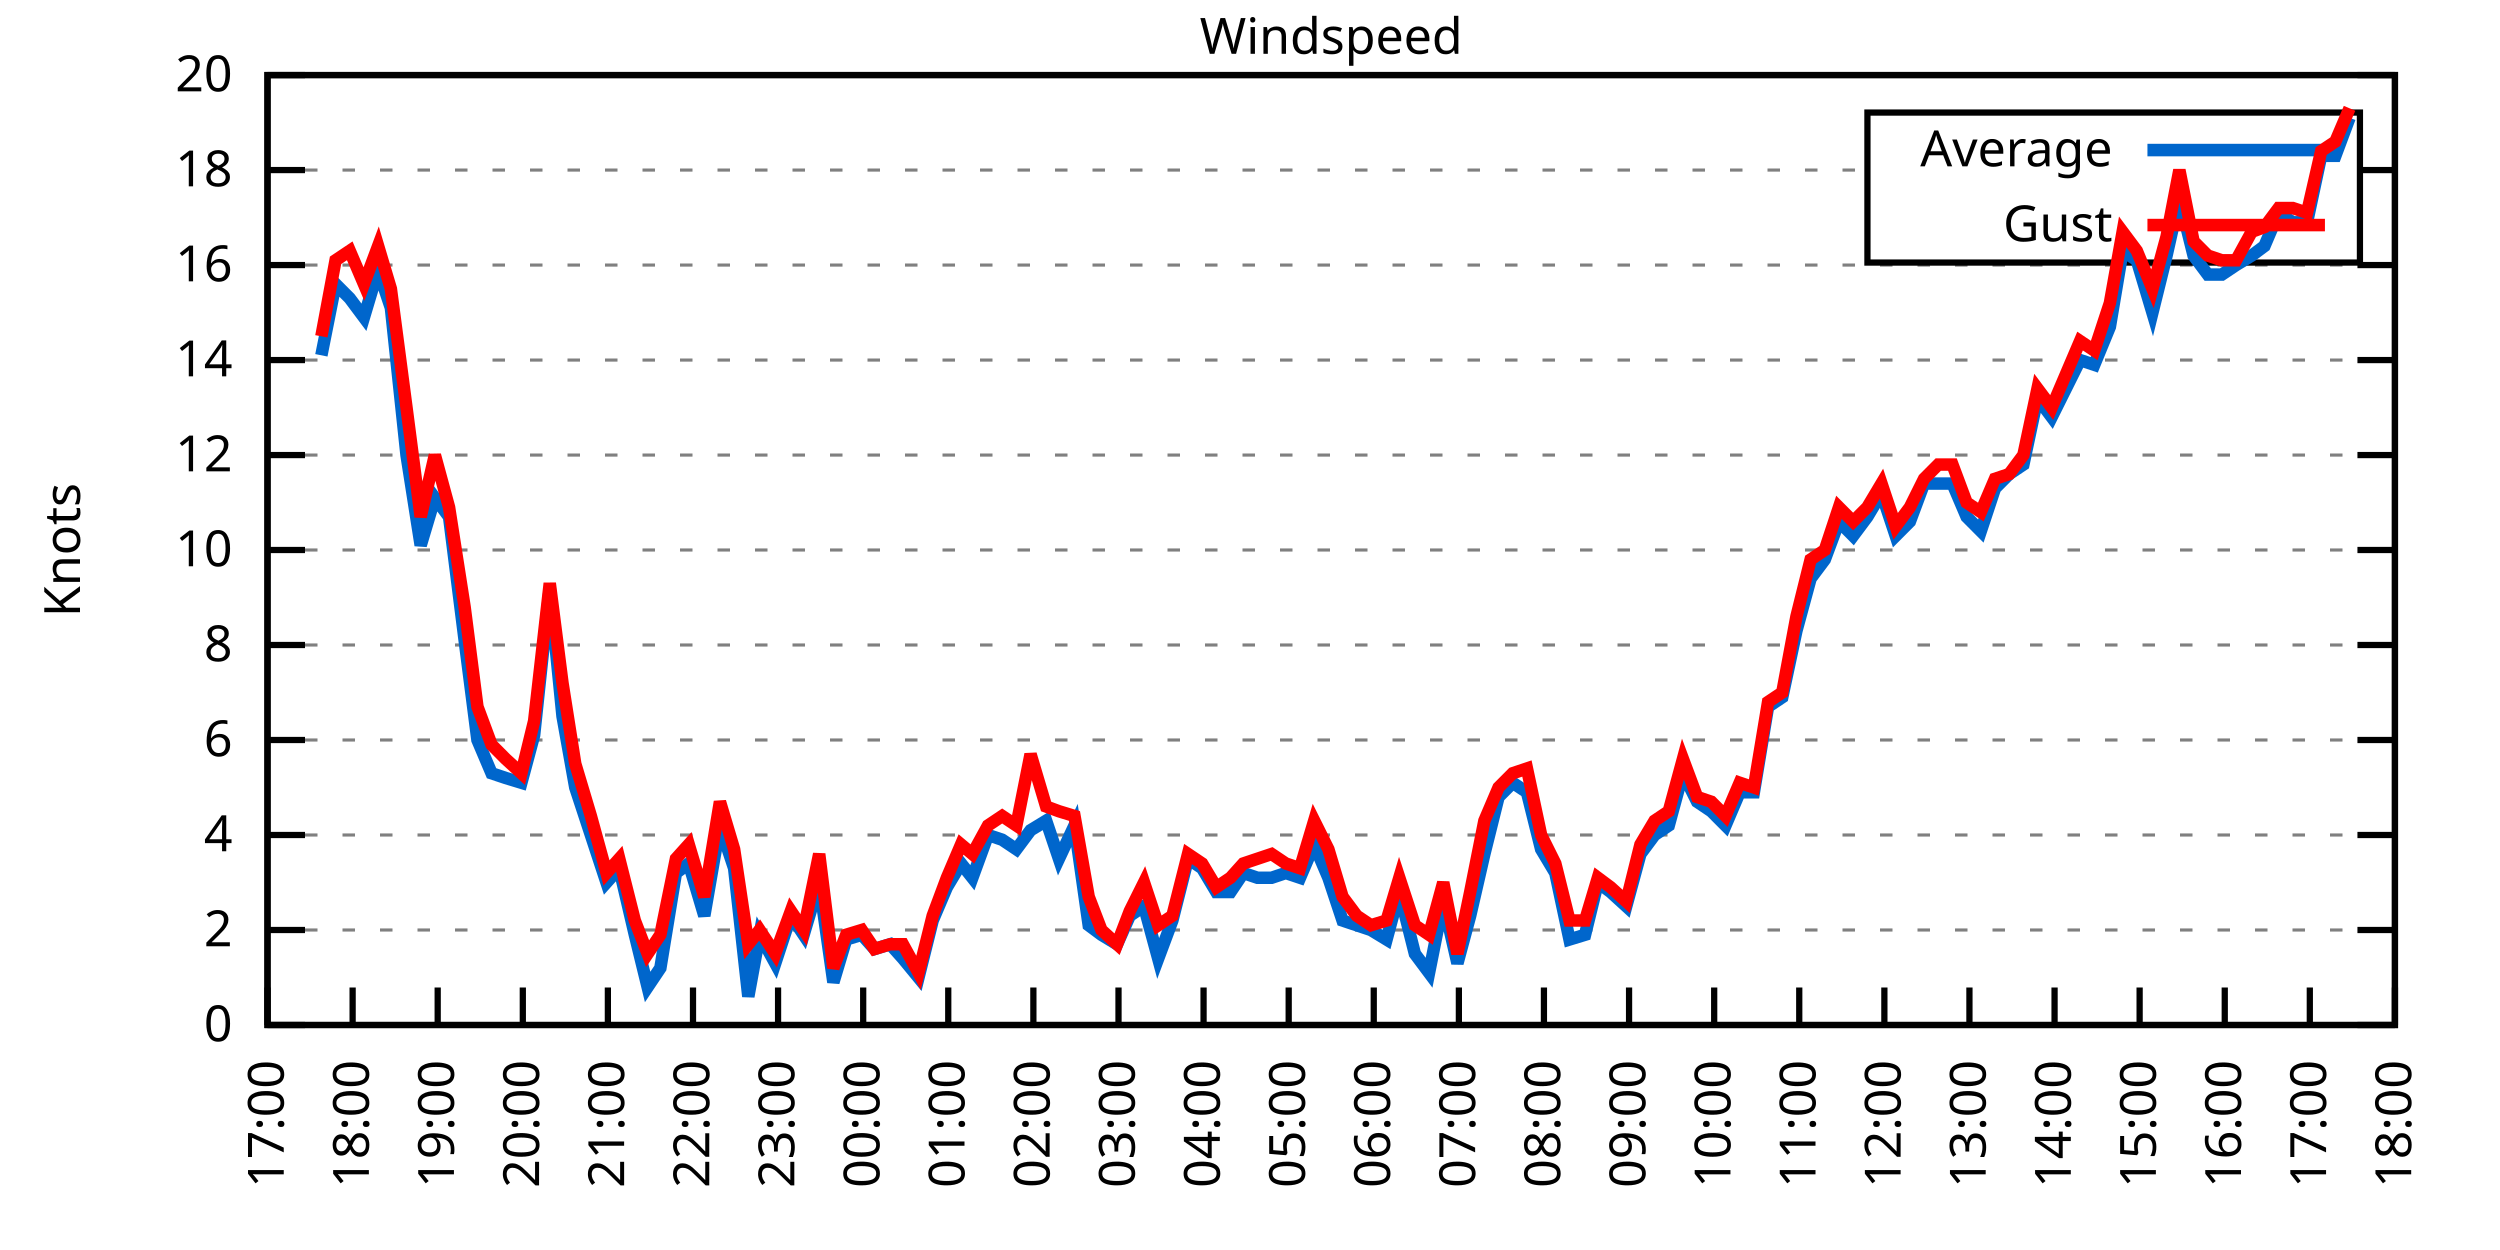
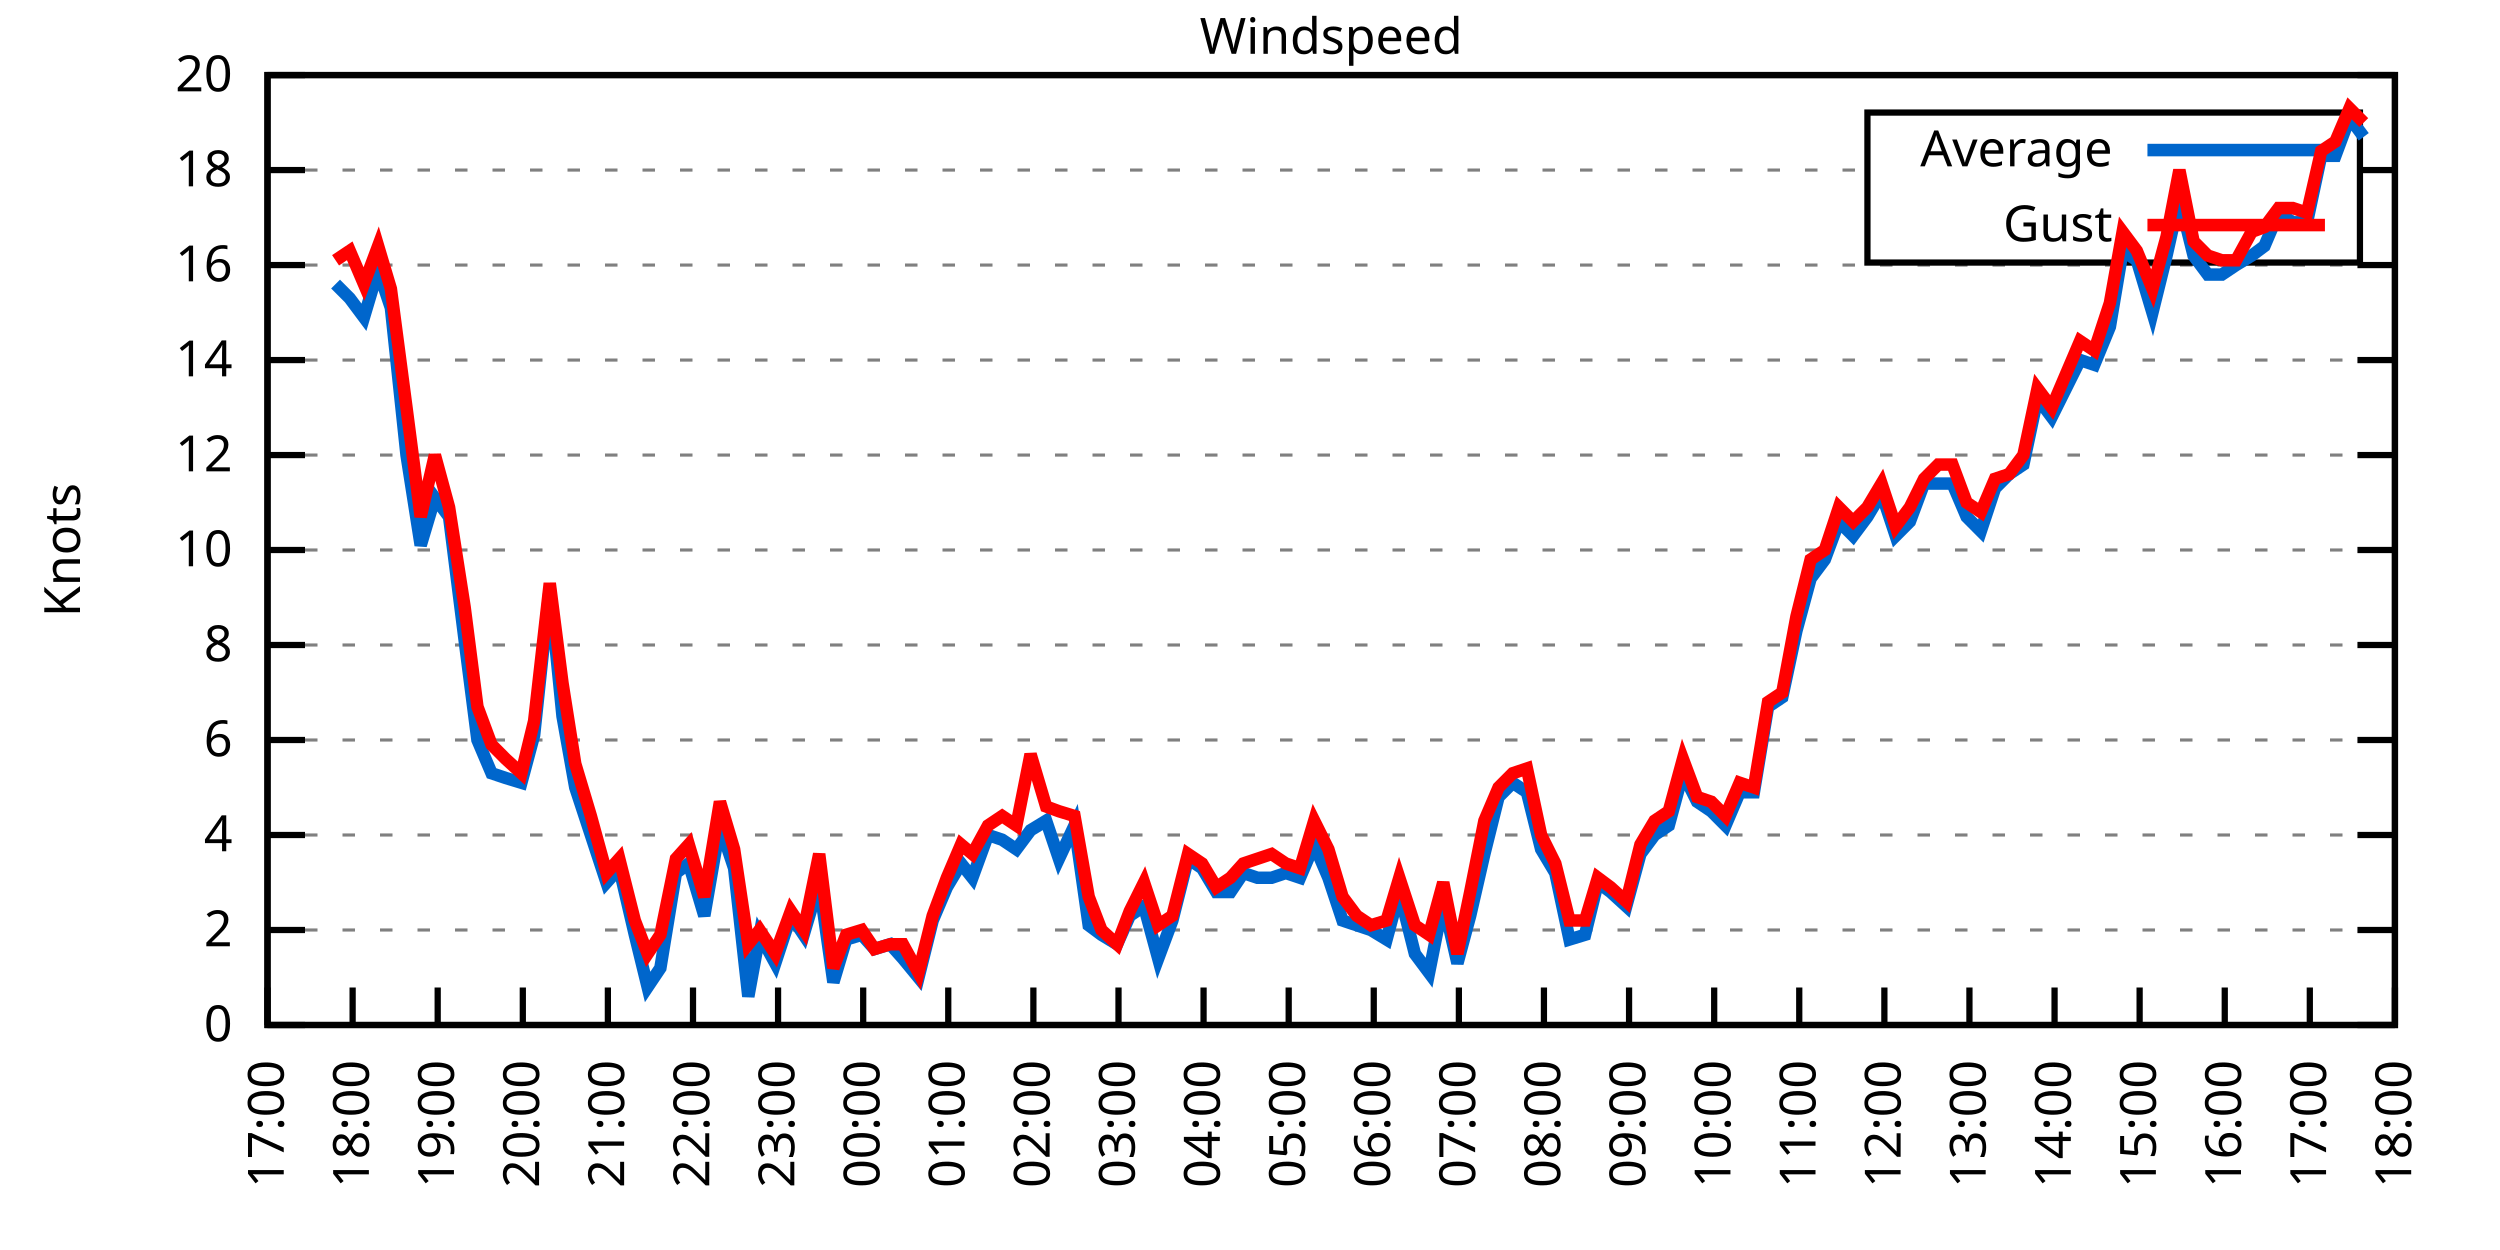
<svg xmlns="http://www.w3.org/2000/svg" xmlns:xlink="http://www.w3.org/1999/xlink" width="400" height="200" viewBox="0 0 400 200">
  <g id="gnuplot_canvas">
    <rect x="0" y="0" width="400" height="200" fill="none" />
    <defs>
      <circle id="gpDot" r="0.5" stroke-width="0.5" stroke="currentColor" />
      <path id="gpPt0" stroke-width="0.333" stroke="currentColor" d="M-1,0 h2 M0,-1 v2" />
      <path id="gpPt1" stroke-width="0.333" stroke="currentColor" d="M-1,-1 L1,1 M1,-1 L-1,1" />
      <path id="gpPt2" stroke-width="0.333" stroke="currentColor" d="M-1,0 L1,0 M0,-1 L0,1 M-1,-1 L1,1 M-1,1 L1,-1" />
      <rect id="gpPt3" stroke-width="0.333" stroke="currentColor" x="-1" y="-1" width="2" height="2" />
      <rect id="gpPt4" stroke-width="0.333" stroke="currentColor" fill="currentColor" x="-1" y="-1" width="2" height="2" />
      <circle id="gpPt5" stroke-width="0.333" stroke="currentColor" cx="0" cy="0" r="1" />
      <use xlink:href="#gpPt5" id="gpPt6" fill="currentColor" stroke="none" />
      <path id="gpPt7" stroke-width="0.333" stroke="currentColor" d="M0,-1.33 L-1.33,0.67 L1.33,0.67 z" />
      <use xlink:href="#gpPt7" id="gpPt8" fill="currentColor" stroke="none" />
      <use xlink:href="#gpPt7" id="gpPt9" stroke="currentColor" transform="rotate(180)" />
      <use xlink:href="#gpPt9" id="gpPt10" fill="currentColor" stroke="none" />
      <use xlink:href="#gpPt3" id="gpPt11" stroke="currentColor" transform="rotate(45)" />
      <use xlink:href="#gpPt11" id="gpPt12" fill="currentColor" stroke="none" />
      <path id="gpPt13" stroke-width="0.333" stroke="currentColor" d="M0,1.330 L1.265,0.411 L0.782,-1.067 L-0.782,-1.076 L-1.265,0.411 z" />
      <use xlink:href="#gpPt13" id="gpPt14" fill="currentColor" stroke="none" />
      <filter id="textbox" filterUnits="objectBoundingBox" x="0" y="0" height="1" width="1">
        <feFlood flood-color="white" flood-opacity="1" result="bgnd" />
        <feComposite in="SourceGraphic" in2="bgnd" operator="atop" />
      </filter>
      <filter id="greybox" filterUnits="objectBoundingBox" x="0" y="0" height="1" width="1">
        <feFlood flood-color="lightgrey" flood-opacity="1" result="grey" />
        <feComposite in="SourceGraphic" in2="grey" operator="atop" />
      </filter>
    </defs>
    <g fill="none" color="white" stroke="currentColor" stroke-width="1.00" stroke-linecap="butt" stroke-linejoin="miter">
</g>
    <g fill="none" color="black" stroke="currentColor" stroke-width="1.00" stroke-linecap="butt" stroke-linejoin="miter">
      <g stroke="none" shape-rendering="crispEdges">
        <polygon fill="rgb(255, 255, 255)" points="42.80,164.00 383.18,164.00 383.18,12.02 42.80,12.02 " />
      </g>
    </g>
    <g fill="none" color="black" stroke="currentColor" stroke-width="1.00" stroke-linecap="butt" stroke-linejoin="miter">
</g>
    <g fill="none" color="black" stroke="black" stroke-width="0.50" stroke-linecap="butt" stroke-linejoin="miter">
</g>
    <g fill="none" color="gray" stroke="currentColor" stroke-width="0.50" stroke-linecap="butt" stroke-linejoin="miter">
      <path stroke="gray" stroke-dasharray="2,4" class="gridline" d="M42.80,164.00 L383.19,164.00  " />
    </g>
    <g fill="none" color="gray" stroke="gray" stroke-width="1.00" stroke-linecap="butt" stroke-linejoin="miter">
</g>
    <g fill="none" color="black" stroke="currentColor" stroke-width="1.00" stroke-linecap="butt" stroke-linejoin="miter">
      <path stroke="black" d="M42.80,164.00 L48.80,164.00 M383.19,164.00 L377.19,164.00  " />
      <g transform="translate(37.20,166.60)" stroke="none" fill="black" font-family="Sans" font-size="8.00" text-anchor="end">
        <text>
          <tspan font-family="Sans"> 0</tspan>
        </text>
      </g>
    </g>
    <g fill="none" color="black" stroke="currentColor" stroke-width="1.00" stroke-linecap="butt" stroke-linejoin="miter">
</g>
    <g fill="none" color="black" stroke="black" stroke-width="0.50" stroke-linecap="butt" stroke-linejoin="miter">
</g>
    <g fill="none" color="gray" stroke="currentColor" stroke-width="0.50" stroke-linecap="butt" stroke-linejoin="miter">
      <path stroke="gray" stroke-dasharray="2,4" class="gridline" d="M42.80,148.80 L383.19,148.80  " />
    </g>
    <g fill="none" color="gray" stroke="gray" stroke-width="1.00" stroke-linecap="butt" stroke-linejoin="miter">
</g>
    <g fill="none" color="black" stroke="currentColor" stroke-width="1.00" stroke-linecap="butt" stroke-linejoin="miter">
      <path stroke="black" d="M42.80,148.80 L48.80,148.80 M383.19,148.80 L377.19,148.80  " />
      <g transform="translate(37.20,151.40)" stroke="none" fill="black" font-family="Sans" font-size="8.00" text-anchor="end">
        <text>
          <tspan font-family="Sans"> 2</tspan>
        </text>
      </g>
    </g>
    <g fill="none" color="black" stroke="currentColor" stroke-width="1.00" stroke-linecap="butt" stroke-linejoin="miter">
</g>
    <g fill="none" color="black" stroke="black" stroke-width="0.50" stroke-linecap="butt" stroke-linejoin="miter">
</g>
    <g fill="none" color="gray" stroke="currentColor" stroke-width="0.50" stroke-linecap="butt" stroke-linejoin="miter">
      <path stroke="gray" stroke-dasharray="2,4" class="gridline" d="M42.80,133.60 L383.19,133.60  " />
    </g>
    <g fill="none" color="gray" stroke="gray" stroke-width="1.00" stroke-linecap="butt" stroke-linejoin="miter">
</g>
    <g fill="none" color="black" stroke="currentColor" stroke-width="1.00" stroke-linecap="butt" stroke-linejoin="miter">
      <path stroke="black" d="M42.80,133.60 L48.80,133.60 M383.19,133.60 L377.19,133.60  " />
      <g transform="translate(37.20,136.20)" stroke="none" fill="black" font-family="Sans" font-size="8.00" text-anchor="end">
        <text>
          <tspan font-family="Sans"> 4</tspan>
        </text>
      </g>
    </g>
    <g fill="none" color="black" stroke="currentColor" stroke-width="1.00" stroke-linecap="butt" stroke-linejoin="miter">
</g>
    <g fill="none" color="black" stroke="black" stroke-width="0.50" stroke-linecap="butt" stroke-linejoin="miter">
</g>
    <g fill="none" color="gray" stroke="currentColor" stroke-width="0.50" stroke-linecap="butt" stroke-linejoin="miter">
      <path stroke="gray" stroke-dasharray="2,4" class="gridline" d="M42.80,118.40 L383.19,118.40  " />
    </g>
    <g fill="none" color="gray" stroke="gray" stroke-width="1.00" stroke-linecap="butt" stroke-linejoin="miter">
</g>
    <g fill="none" color="black" stroke="currentColor" stroke-width="1.00" stroke-linecap="butt" stroke-linejoin="miter">
      <path stroke="black" d="M42.80,118.40 L48.80,118.40 M383.19,118.40 L377.19,118.40  " />
      <g transform="translate(37.20,121.00)" stroke="none" fill="black" font-family="Sans" font-size="8.00" text-anchor="end">
        <text>
          <tspan font-family="Sans"> 6</tspan>
        </text>
      </g>
    </g>
    <g fill="none" color="black" stroke="currentColor" stroke-width="1.00" stroke-linecap="butt" stroke-linejoin="miter">
</g>
    <g fill="none" color="black" stroke="black" stroke-width="0.50" stroke-linecap="butt" stroke-linejoin="miter">
</g>
    <g fill="none" color="gray" stroke="currentColor" stroke-width="0.50" stroke-linecap="butt" stroke-linejoin="miter">
      <path stroke="gray" stroke-dasharray="2,4" class="gridline" d="M42.80,103.20 L383.19,103.20  " />
    </g>
    <g fill="none" color="gray" stroke="gray" stroke-width="1.00" stroke-linecap="butt" stroke-linejoin="miter">
</g>
    <g fill="none" color="black" stroke="currentColor" stroke-width="1.00" stroke-linecap="butt" stroke-linejoin="miter">
      <path stroke="black" d="M42.80,103.20 L48.80,103.20 M383.19,103.20 L377.19,103.20  " />
      <g transform="translate(37.20,105.80)" stroke="none" fill="black" font-family="Sans" font-size="8.00" text-anchor="end">
        <text>
          <tspan font-family="Sans"> 8</tspan>
        </text>
      </g>
    </g>
    <g fill="none" color="black" stroke="currentColor" stroke-width="1.00" stroke-linecap="butt" stroke-linejoin="miter">
</g>
    <g fill="none" color="black" stroke="black" stroke-width="0.50" stroke-linecap="butt" stroke-linejoin="miter">
</g>
    <g fill="none" color="gray" stroke="currentColor" stroke-width="0.50" stroke-linecap="butt" stroke-linejoin="miter">
      <path stroke="gray" stroke-dasharray="2,4" class="gridline" d="M42.80,88.00 L383.19,88.00  " />
    </g>
    <g fill="none" color="gray" stroke="gray" stroke-width="1.00" stroke-linecap="butt" stroke-linejoin="miter">
</g>
    <g fill="none" color="black" stroke="currentColor" stroke-width="1.00" stroke-linecap="butt" stroke-linejoin="miter">
      <path stroke="black" d="M42.80,88.00 L48.80,88.00 M383.19,88.00 L377.19,88.00  " />
      <g transform="translate(37.20,90.60)" stroke="none" fill="black" font-family="Sans" font-size="8.00" text-anchor="end">
        <text>
          <tspan font-family="Sans"> 10</tspan>
        </text>
      </g>
    </g>
    <g fill="none" color="black" stroke="currentColor" stroke-width="1.00" stroke-linecap="butt" stroke-linejoin="miter">
</g>
    <g fill="none" color="black" stroke="black" stroke-width="0.50" stroke-linecap="butt" stroke-linejoin="miter">
</g>
    <g fill="none" color="gray" stroke="currentColor" stroke-width="0.50" stroke-linecap="butt" stroke-linejoin="miter">
      <path stroke="gray" stroke-dasharray="2,4" class="gridline" d="M42.80,72.81 L383.19,72.81  " />
    </g>
    <g fill="none" color="gray" stroke="gray" stroke-width="1.00" stroke-linecap="butt" stroke-linejoin="miter">
</g>
    <g fill="none" color="black" stroke="currentColor" stroke-width="1.00" stroke-linecap="butt" stroke-linejoin="miter">
      <path stroke="black" d="M42.80,72.81 L48.80,72.81 M383.19,72.81 L377.19,72.81  " />
      <g transform="translate(37.20,75.41)" stroke="none" fill="black" font-family="Sans" font-size="8.00" text-anchor="end">
        <text>
          <tspan font-family="Sans"> 12</tspan>
        </text>
      </g>
    </g>
    <g fill="none" color="black" stroke="currentColor" stroke-width="1.00" stroke-linecap="butt" stroke-linejoin="miter">
</g>
    <g fill="none" color="black" stroke="black" stroke-width="0.50" stroke-linecap="butt" stroke-linejoin="miter">
</g>
    <g fill="none" color="gray" stroke="currentColor" stroke-width="0.50" stroke-linecap="butt" stroke-linejoin="miter">
      <path stroke="gray" stroke-dasharray="2,4" class="gridline" d="M42.80,57.61 L383.19,57.61  " />
    </g>
    <g fill="none" color="gray" stroke="gray" stroke-width="1.00" stroke-linecap="butt" stroke-linejoin="miter">
</g>
    <g fill="none" color="black" stroke="currentColor" stroke-width="1.00" stroke-linecap="butt" stroke-linejoin="miter">
      <path stroke="black" d="M42.80,57.61 L48.80,57.61 M383.19,57.61 L377.19,57.61  " />
      <g transform="translate(37.20,60.21)" stroke="none" fill="black" font-family="Sans" font-size="8.00" text-anchor="end">
        <text>
          <tspan font-family="Sans"> 14</tspan>
        </text>
      </g>
    </g>
    <g fill="none" color="black" stroke="currentColor" stroke-width="1.00" stroke-linecap="butt" stroke-linejoin="miter">
</g>
    <g fill="none" color="black" stroke="black" stroke-width="0.50" stroke-linecap="butt" stroke-linejoin="miter">
</g>
    <g fill="none" color="gray" stroke="currentColor" stroke-width="0.50" stroke-linecap="butt" stroke-linejoin="miter">
      <path stroke="gray" stroke-dasharray="2,4" class="gridline" d="M42.80,42.41 L383.19,42.41  " />
    </g>
    <g fill="none" color="gray" stroke="gray" stroke-width="1.00" stroke-linecap="butt" stroke-linejoin="miter">
</g>
    <g fill="none" color="black" stroke="currentColor" stroke-width="1.00" stroke-linecap="butt" stroke-linejoin="miter">
      <path stroke="black" d="M42.80,42.41 L48.80,42.41 M383.19,42.41 L377.19,42.41  " />
      <g transform="translate(37.20,45.01)" stroke="none" fill="black" font-family="Sans" font-size="8.00" text-anchor="end">
        <text>
          <tspan font-family="Sans"> 16</tspan>
        </text>
      </g>
    </g>
    <g fill="none" color="black" stroke="currentColor" stroke-width="1.00" stroke-linecap="butt" stroke-linejoin="miter">
</g>
    <g fill="none" color="black" stroke="black" stroke-width="0.50" stroke-linecap="butt" stroke-linejoin="miter">
</g>
    <g fill="none" color="gray" stroke="currentColor" stroke-width="0.50" stroke-linecap="butt" stroke-linejoin="miter">
      <path stroke="gray" stroke-dasharray="2,4" class="gridline" d="M42.80,27.21 L298.79,27.21 M377.59,27.21 L383.19,27.21  " />
    </g>
    <g fill="none" color="gray" stroke="gray" stroke-width="1.00" stroke-linecap="butt" stroke-linejoin="miter">
</g>
    <g fill="none" color="black" stroke="currentColor" stroke-width="1.00" stroke-linecap="butt" stroke-linejoin="miter">
      <path stroke="black" d="M42.80,27.21 L48.80,27.21 M383.19,27.21 L377.19,27.21  " />
      <g transform="translate(37.20,29.81)" stroke="none" fill="black" font-family="Sans" font-size="8.00" text-anchor="end">
        <text>
          <tspan font-family="Sans"> 18</tspan>
        </text>
      </g>
    </g>
    <g fill="none" color="black" stroke="currentColor" stroke-width="1.00" stroke-linecap="butt" stroke-linejoin="miter">
</g>
    <g fill="none" color="black" stroke="black" stroke-width="0.50" stroke-linecap="butt" stroke-linejoin="miter">
</g>
    <g fill="none" color="gray" stroke="currentColor" stroke-width="0.50" stroke-linecap="butt" stroke-linejoin="miter">
      <path stroke="gray" stroke-dasharray="2,4" class="gridline" d="M42.80,12.01 L383.19,12.01  " />
    </g>
    <g fill="none" color="gray" stroke="gray" stroke-width="1.00" stroke-linecap="butt" stroke-linejoin="miter">
</g>
    <g fill="none" color="black" stroke="currentColor" stroke-width="1.00" stroke-linecap="butt" stroke-linejoin="miter">
      <path stroke="black" d="M42.80,12.01 L48.80,12.01 M383.19,12.01 L377.19,12.01  " />
      <g transform="translate(37.20,14.61)" stroke="none" fill="black" font-family="Sans" font-size="8.00" text-anchor="end">
        <text>
          <tspan font-family="Sans"> 20</tspan>
        </text>
      </g>
    </g>
    <g fill="none" color="black" stroke="currentColor" stroke-width="1.00" stroke-linecap="butt" stroke-linejoin="miter">
      <path stroke="black" d="M42.80,164.00 L42.80,158.00  " />
      <g transform="translate(45.40,169.60) rotate(270.00)" stroke="none" fill="black" font-family="Sans" font-size="8.00" text-anchor="end">
        <text>
          <tspan font-family="Sans">17:00</tspan>
        </text>
      </g>
    </g>
    <g fill="none" color="black" stroke="currentColor" stroke-width="1.00" stroke-linecap="butt" stroke-linejoin="miter">
      <path stroke="black" d="M56.42,164.00 L56.42,158.00  " />
      <g transform="translate(59.02,169.60) rotate(270.00)" stroke="none" fill="black" font-family="Sans" font-size="8.00" text-anchor="end">
        <text>
          <tspan font-family="Sans">18:00</tspan>
        </text>
      </g>
    </g>
    <g fill="none" color="black" stroke="currentColor" stroke-width="1.00" stroke-linecap="butt" stroke-linejoin="miter">
      <path stroke="black" d="M70.03,164.00 L70.03,158.00  " />
      <g transform="translate(72.63,169.60) rotate(270.00)" stroke="none" fill="black" font-family="Sans" font-size="8.00" text-anchor="end">
        <text>
          <tspan font-family="Sans">19:00</tspan>
        </text>
      </g>
    </g>
    <g fill="none" color="black" stroke="currentColor" stroke-width="1.00" stroke-linecap="butt" stroke-linejoin="miter">
      <path stroke="black" d="M83.65,164.00 L83.65,158.00  " />
      <g transform="translate(86.25,169.60) rotate(270.00)" stroke="none" fill="black" font-family="Sans" font-size="8.00" text-anchor="end">
        <text>
          <tspan font-family="Sans">20:00</tspan>
        </text>
      </g>
    </g>
    <g fill="none" color="black" stroke="currentColor" stroke-width="1.00" stroke-linecap="butt" stroke-linejoin="miter">
      <path stroke="black" d="M97.26,164.00 L97.26,158.00  " />
      <g transform="translate(99.86,169.60) rotate(270.00)" stroke="none" fill="black" font-family="Sans" font-size="8.00" text-anchor="end">
        <text>
          <tspan font-family="Sans">21:00</tspan>
        </text>
      </g>
    </g>
    <g fill="none" color="black" stroke="currentColor" stroke-width="1.00" stroke-linecap="butt" stroke-linejoin="miter">
      <path stroke="black" d="M110.88,164.00 L110.88,158.00  " />
      <g transform="translate(113.48,169.60) rotate(270.00)" stroke="none" fill="black" font-family="Sans" font-size="8.00" text-anchor="end">
        <text>
          <tspan font-family="Sans">22:00</tspan>
        </text>
      </g>
    </g>
    <g fill="none" color="black" stroke="currentColor" stroke-width="1.00" stroke-linecap="butt" stroke-linejoin="miter">
      <path stroke="black" d="M124.49,164.00 L124.49,158.00  " />
      <g transform="translate(127.09,169.60) rotate(270.00)" stroke="none" fill="black" font-family="Sans" font-size="8.00" text-anchor="end">
        <text>
          <tspan font-family="Sans">23:00</tspan>
        </text>
      </g>
    </g>
    <g fill="none" color="black" stroke="currentColor" stroke-width="1.00" stroke-linecap="butt" stroke-linejoin="miter">
      <path stroke="black" d="M138.11,164.00 L138.11,158.00  " />
      <g transform="translate(140.71,169.60) rotate(270.00)" stroke="none" fill="black" font-family="Sans" font-size="8.00" text-anchor="end">
        <text>
          <tspan font-family="Sans">00:00</tspan>
        </text>
      </g>
    </g>
    <g fill="none" color="black" stroke="currentColor" stroke-width="1.00" stroke-linecap="butt" stroke-linejoin="miter">
      <path stroke="black" d="M151.72,164.00 L151.72,158.00  " />
      <g transform="translate(154.32,169.60) rotate(270.00)" stroke="none" fill="black" font-family="Sans" font-size="8.00" text-anchor="end">
        <text>
          <tspan font-family="Sans">01:00</tspan>
        </text>
      </g>
    </g>
    <g fill="none" color="black" stroke="currentColor" stroke-width="1.00" stroke-linecap="butt" stroke-linejoin="miter">
      <path stroke="black" d="M165.34,164.00 L165.34,158.00  " />
      <g transform="translate(167.94,169.60) rotate(270.00)" stroke="none" fill="black" font-family="Sans" font-size="8.00" text-anchor="end">
        <text>
          <tspan font-family="Sans">02:00</tspan>
        </text>
      </g>
    </g>
    <g fill="none" color="black" stroke="currentColor" stroke-width="1.00" stroke-linecap="butt" stroke-linejoin="miter">
      <path stroke="black" d="M178.96,164.00 L178.96,158.00  " />
      <g transform="translate(181.56,169.60) rotate(270.00)" stroke="none" fill="black" font-family="Sans" font-size="8.00" text-anchor="end">
        <text>
          <tspan font-family="Sans">03:00</tspan>
        </text>
      </g>
    </g>
    <g fill="none" color="black" stroke="currentColor" stroke-width="1.00" stroke-linecap="butt" stroke-linejoin="miter">
      <path stroke="black" d="M192.57,164.00 L192.57,158.00  " />
      <g transform="translate(195.17,169.60) rotate(270.00)" stroke="none" fill="black" font-family="Sans" font-size="8.00" text-anchor="end">
        <text>
          <tspan font-family="Sans">04:00</tspan>
        </text>
      </g>
    </g>
    <g fill="none" color="black" stroke="currentColor" stroke-width="1.00" stroke-linecap="butt" stroke-linejoin="miter">
      <path stroke="black" d="M206.19,164.00 L206.19,158.00  " />
      <g transform="translate(208.79,169.60) rotate(270.00)" stroke="none" fill="black" font-family="Sans" font-size="8.00" text-anchor="end">
        <text>
          <tspan font-family="Sans">05:00</tspan>
        </text>
      </g>
    </g>
    <g fill="none" color="black" stroke="currentColor" stroke-width="1.00" stroke-linecap="butt" stroke-linejoin="miter">
      <path stroke="black" d="M219.80,164.00 L219.80,158.00  " />
      <g transform="translate(222.40,169.60) rotate(270.00)" stroke="none" fill="black" font-family="Sans" font-size="8.00" text-anchor="end">
        <text>
          <tspan font-family="Sans">06:00</tspan>
        </text>
      </g>
    </g>
    <g fill="none" color="black" stroke="currentColor" stroke-width="1.00" stroke-linecap="butt" stroke-linejoin="miter">
      <path stroke="black" d="M233.42,164.00 L233.42,158.00  " />
      <g transform="translate(236.02,169.60) rotate(270.00)" stroke="none" fill="black" font-family="Sans" font-size="8.00" text-anchor="end">
        <text>
          <tspan font-family="Sans">07:00</tspan>
        </text>
      </g>
    </g>
    <g fill="none" color="black" stroke="currentColor" stroke-width="1.00" stroke-linecap="butt" stroke-linejoin="miter">
      <path stroke="black" d="M247.03,164.00 L247.03,158.00  " />
      <g transform="translate(249.63,169.60) rotate(270.00)" stroke="none" fill="black" font-family="Sans" font-size="8.00" text-anchor="end">
        <text>
          <tspan font-family="Sans">08:00</tspan>
        </text>
      </g>
    </g>
    <g fill="none" color="black" stroke="currentColor" stroke-width="1.00" stroke-linecap="butt" stroke-linejoin="miter">
      <path stroke="black" d="M260.65,164.00 L260.65,158.00  " />
      <g transform="translate(263.25,169.60) rotate(270.00)" stroke="none" fill="black" font-family="Sans" font-size="8.00" text-anchor="end">
        <text>
          <tspan font-family="Sans">09:00</tspan>
        </text>
      </g>
    </g>
    <g fill="none" color="black" stroke="currentColor" stroke-width="1.00" stroke-linecap="butt" stroke-linejoin="miter">
      <path stroke="black" d="M274.27,164.00 L274.27,158.00  " />
      <g transform="translate(276.87,169.60) rotate(270.00)" stroke="none" fill="black" font-family="Sans" font-size="8.00" text-anchor="end">
        <text>
          <tspan font-family="Sans">10:00</tspan>
        </text>
      </g>
    </g>
    <g fill="none" color="black" stroke="currentColor" stroke-width="1.00" stroke-linecap="butt" stroke-linejoin="miter">
      <path stroke="black" d="M287.88,164.00 L287.88,158.00  " />
      <g transform="translate(290.48,169.60) rotate(270.00)" stroke="none" fill="black" font-family="Sans" font-size="8.00" text-anchor="end">
        <text>
          <tspan font-family="Sans">11:00</tspan>
        </text>
      </g>
    </g>
    <g fill="none" color="black" stroke="currentColor" stroke-width="1.00" stroke-linecap="butt" stroke-linejoin="miter">
      <path stroke="black" d="M301.50,164.00 L301.50,158.00  " />
      <g transform="translate(304.10,169.60) rotate(270.00)" stroke="none" fill="black" font-family="Sans" font-size="8.00" text-anchor="end">
        <text>
          <tspan font-family="Sans">12:00</tspan>
        </text>
      </g>
    </g>
    <g fill="none" color="black" stroke="currentColor" stroke-width="1.00" stroke-linecap="butt" stroke-linejoin="miter">
      <path stroke="black" d="M315.11,164.00 L315.11,158.00  " />
      <g transform="translate(317.71,169.60) rotate(270.00)" stroke="none" fill="black" font-family="Sans" font-size="8.00" text-anchor="end">
        <text>
          <tspan font-family="Sans">13:00</tspan>
        </text>
      </g>
    </g>
    <g fill="none" color="black" stroke="currentColor" stroke-width="1.00" stroke-linecap="butt" stroke-linejoin="miter">
      <path stroke="black" d="M328.73,164.00 L328.73,158.00  " />
      <g transform="translate(331.33,169.60) rotate(270.00)" stroke="none" fill="black" font-family="Sans" font-size="8.00" text-anchor="end">
        <text>
          <tspan font-family="Sans">14:00</tspan>
        </text>
      </g>
    </g>
    <g fill="none" color="black" stroke="currentColor" stroke-width="1.00" stroke-linecap="butt" stroke-linejoin="miter">
      <path stroke="black" d="M342.34,164.00 L342.34,158.00  " />
      <g transform="translate(344.94,169.60) rotate(270.00)" stroke="none" fill="black" font-family="Sans" font-size="8.00" text-anchor="end">
        <text>
          <tspan font-family="Sans">15:00</tspan>
        </text>
      </g>
    </g>
    <g fill="none" color="black" stroke="currentColor" stroke-width="1.00" stroke-linecap="butt" stroke-linejoin="miter">
      <path stroke="black" d="M355.96,164.00 L355.96,158.00  " />
      <g transform="translate(358.56,169.60) rotate(270.00)" stroke="none" fill="black" font-family="Sans" font-size="8.00" text-anchor="end">
        <text>
          <tspan font-family="Sans">16:00</tspan>
        </text>
      </g>
    </g>
    <g fill="none" color="black" stroke="currentColor" stroke-width="1.00" stroke-linecap="butt" stroke-linejoin="miter">
      <path stroke="black" d="M369.57,164.00 L369.57,158.00  " />
      <g transform="translate(372.17,169.60) rotate(270.00)" stroke="none" fill="black" font-family="Sans" font-size="8.00" text-anchor="end">
        <text>
          <tspan font-family="Sans">17:00</tspan>
        </text>
      </g>
    </g>
    <g fill="none" color="black" stroke="currentColor" stroke-width="1.00" stroke-linecap="butt" stroke-linejoin="miter">
      <path stroke="black" d="M383.19,164.00 L383.19,158.00  " />
      <g transform="translate(385.79,169.60) rotate(270.00)" stroke="none" fill="black" font-family="Sans" font-size="8.00" text-anchor="end">
        <text>
          <tspan font-family="Sans">18:00</tspan>
        </text>
      </g>
    </g>
    <g fill="none" color="black" stroke="currentColor" stroke-width="1.00" stroke-linecap="butt" stroke-linejoin="miter">
</g>
    <g fill="none" color="black" stroke="currentColor" stroke-width="1.00" stroke-linecap="butt" stroke-linejoin="miter">
      <path stroke="black" d="M42.80,12.01 L42.80,164.00 L383.19,164.00 L383.19,12.01 L42.80,12.01 Z  " />
    </g>
    <g fill="none" color="black" stroke="currentColor" stroke-width="1.00" stroke-linecap="butt" stroke-linejoin="miter">
</g>
    <g fill="none" color="black" stroke="currentColor" stroke-width="1.00" stroke-linecap="butt" stroke-linejoin="miter">
      <path stroke="black" d="M298.79,42.01 L298.79,18.01 L377.59,18.01 L377.59,42.01 L298.79,42.01 Z  " />
    </g>
    <g id="Windspeed_plot_1">
      <g fill="none" color="white" stroke="black" stroke-width="2.00" stroke-linecap="butt" stroke-linejoin="miter">
</g>
      <g fill="none" color="black" stroke="currentColor" stroke-width="2.00" stroke-linecap="butt" stroke-linejoin="miter">
        <g transform="translate(337.99,26.61)" stroke="none" fill="black" font-family="Sans" font-size="8.00" text-anchor="end">
          <text>
            <tspan font-family="Sans">Average</tspan>
          </text>
        </g>
      </g>
      <g fill="none" color="black" stroke="currentColor" stroke-width="2.00" stroke-linecap="butt" stroke-linejoin="miter">
-         <path stroke="rgb(  0, 102, 204)" d="M343.59,24.01 L371.99,24.01 M51.42,56.85 L53.69,45.45 L55.96,47.73 L58.23,50.77 L60.50,43.17 L62.54,49.25   L65.04,72.81 L67.31,87.25 L69.58,79.65 L71.85,82.69 L74.34,102.44 L76.39,118.40 L78.65,123.72 L80.92,124.48   L83.42,125.24 L85.46,117.64 L87.96,94.08 L90.00,114.60 L92.04,126.00 L94.54,133.60 L97.04,141.20 L99.08,138.92   L101.57,149.56 L103.62,157.92 L105.66,154.88 L108.15,139.68 L110.20,138.16 L112.69,146.52 L115.19,132.08 L117.46,138.92   L119.73,159.44 L121.54,149.56 L124.04,154.12 L126.54,146.52 L128.58,149.56 L131.07,141.20 L133.34,157.16 L135.39,150.32   L137.88,149.56 L139.92,151.84 L142.42,151.08 L144.46,153.36 L146.96,156.40 L149.23,147.28 L151.50,141.96 L153.77,138.16   L155.58,140.44 L158.08,133.60 L160.35,134.36 L162.62,135.88 L164.89,132.84 L167.38,131.32 L169.43,137.40 L171.92,132.08   L174.19,148.04 L176.23,149.56 L178.73,151.08 L180.77,146.52 L183.04,145.00 L185.31,153.36 L187.58,147.28 L190.08,137.40   L192.34,138.92 L194.61,142.72 L196.88,142.72 L198.93,139.68 L201.19,140.44 L203.46,140.44 L205.73,139.68 L208.00,140.44   L210.27,135.12 L212.54,140.44 L214.81,147.28 L217.08,148.04 L219.35,148.80 L221.85,150.32 L223.89,142.72 L226.38,152.60   L228.65,155.64 L230.92,144.24 L233.19,154.12 L235.23,146.52 L237.50,136.64 L239.77,127.52 L242.04,125.24 L244.31,126.76   L246.58,135.88 L248.85,139.68 L251.12,150.32 L253.61,149.56 L255.66,141.20 L257.70,142.72 L260.20,145.00 L262.47,136.64   L264.73,133.60 L267.00,132.08 L269.27,123.72 L271.54,128.28 L273.81,129.80 L276.08,132.08 L278.35,126.76 L280.62,126.76   L282.89,113.08 L285.16,111.56 L287.43,100.92 L289.70,92.56 L291.97,89.52 L294.23,83.45 L296.50,85.73 L298.77,82.69   L301.04,78.89 L303.31,85.73 L305.58,83.45 L307.85,77.37 L310.12,77.37 L312.39,77.37 L314.66,82.69 L316.93,84.97   L319.20,78.13 L321.47,75.85 L323.74,74.33 L326.00,63.69 L328.27,66.73 L330.54,62.17 L332.81,57.61 L335.08,58.37   L337.58,52.29 L339.62,40.13 L341.89,41.65 L344.39,50.01 L346.65,40.89 L348.70,31.77 L350.97,40.89 L353.24,43.93   L355.50,43.93 L357.77,42.41 L360.27,40.89 L362.31,39.37 L364.58,34.05 L366.85,35.57 L369.12,35.57 L371.39,24.93   L373.66,24.93 L375.93,18.85  " />
+         <path stroke="rgb(  0, 102, 204)" d="M343.59,24.01 L371.99,24.01 M53.69,45.45 L55.96,47.73 L58.23,50.77 L60.50,43.17 L62.54,49.25 L65.04,72.81   L67.31,87.25 L69.58,79.65 L71.85,82.69 L74.34,102.44 L76.39,118.40 L78.65,123.72 L80.92,124.48 L83.42,125.24   L85.46,117.64 L87.96,94.08 L90.00,114.60 L92.04,126.00 L94.54,133.60 L97.04,141.20 L99.08,138.92 L101.57,149.56   L103.62,157.92 L105.66,154.88 L108.15,139.68 L110.20,138.16 L112.69,146.52 L115.19,132.08 L117.46,138.92 L119.73,159.44   L121.54,149.56 L124.04,154.12 L126.54,146.52 L128.58,149.56 L131.07,141.20 L133.34,157.16 L135.39,150.32 L137.88,149.56   L139.92,151.84 L142.42,151.08 L144.46,153.36 L146.96,156.40 L149.23,147.28 L151.50,141.96 L153.77,138.16 L155.58,140.44   L158.08,133.60 L160.35,134.36 L162.62,135.88 L164.89,132.84 L167.38,131.32 L169.43,137.40 L171.92,132.08 L174.19,148.04   L176.23,149.56 L178.73,151.08 L180.77,146.52 L183.04,145.00 L185.31,153.36 L187.58,147.28 L190.08,137.40 L192.34,138.92   L194.61,142.72 L196.88,142.72 L198.93,139.68 L201.19,140.44 L203.46,140.44 L205.73,139.68 L208.00,140.44 L210.27,135.12   L212.54,140.44 L214.81,147.28 L217.08,148.04 L219.35,148.80 L221.85,150.32 L223.89,142.72 L226.38,152.60 L228.65,155.64   L230.92,144.24 L233.19,154.12 L235.23,146.52 L237.50,136.64 L239.77,127.52 L242.04,125.24 L244.31,126.76 L246.58,135.88   L248.85,139.68 L251.12,150.32 L253.61,149.56 L255.66,141.20 L257.70,142.72 L260.20,145.00 L262.47,136.64 L264.73,133.60   L267.00,132.08 L269.27,123.72 L271.54,128.28 L273.81,129.80 L276.08,132.08 L278.35,126.76 L280.62,126.76 L282.89,113.08   L285.16,111.56 L287.43,100.92 L289.70,92.56 L291.97,89.52 L294.23,83.45 L296.50,85.73 L298.77,82.69 L301.04,78.89   L303.31,85.73 L305.58,83.45 L307.85,77.37 L310.12,77.37 L312.39,77.37 L314.66,82.69 L316.93,84.97 L319.20,78.13   L321.47,75.85 L323.74,74.33 L326.00,63.69 L328.27,66.73 L330.54,62.17 L332.81,57.61 L335.08,58.37 L337.58,52.29   L339.62,40.13 L341.89,41.65 L344.39,50.01 L346.65,40.89 L348.70,31.77 L350.97,40.89 L353.24,43.93 L355.50,43.93   L357.77,42.41 L360.27,40.89 L362.31,39.37 L364.58,34.05 L366.85,35.57 L369.12,35.57 L371.39,24.93 L373.66,24.93   L375.93,18.85 L378.20,21.89  " />
      </g>
    </g>
    <g id="Windspeed_plot_2">
      <g fill="none" color="black" stroke="currentColor" stroke-width="2.00" stroke-linecap="butt" stroke-linejoin="miter">
        <g transform="translate(337.99,38.61)" stroke="none" fill="black" font-family="Sans" font-size="8.00" text-anchor="end">
          <text>
            <tspan font-family="Sans">Gust</tspan>
          </text>
        </g>
      </g>
      <g fill="none" color="black" stroke="currentColor" stroke-width="2.00" stroke-linecap="butt" stroke-linejoin="miter">
-         <path stroke="rgb(255,   0,   0)" d="M343.59,36.01 L371.99,36.01 M51.42,53.81 L53.69,41.65 L55.96,40.13 L58.23,45.45 L60.50,39.37 L62.54,46.21   L65.04,65.21 L67.31,82.69 L69.58,72.81 L71.85,81.17 L74.34,97.12 L76.39,113.08 L78.65,119.16 L80.92,121.44   L83.42,123.72 L85.46,115.36 L87.96,93.32 L90.00,109.28 L92.04,122.20 L94.54,130.56 L97.04,139.68 L99.08,137.40   L101.57,147.28 L103.62,152.60 L105.66,149.56 L108.15,137.40 L110.20,135.12 L112.69,143.48 L115.19,128.28 L117.46,135.88   L119.73,151.08 L121.54,148.80 L124.04,152.60 L126.54,145.76 L128.58,148.80 L131.07,136.64 L133.34,154.88 L135.39,149.56   L137.88,148.80 L139.92,151.84 L142.42,151.08 L144.46,151.08 L146.96,155.64 L149.23,146.52 L151.50,140.44 L153.77,135.12   L155.58,136.64 L158.08,132.08 L160.35,130.56 L162.62,132.08 L164.89,120.68 L167.38,129.04 L169.43,129.80 L171.92,130.56   L174.19,143.48 L176.23,148.80 L178.73,151.08 L180.77,145.76 L183.04,141.20 L185.31,148.04 L187.58,146.52 L190.08,136.64   L192.34,138.16 L194.61,141.96 L196.88,140.44 L198.93,138.16 L201.19,137.40 L203.46,136.64 L205.73,138.16 L208.00,138.92   L210.27,131.32 L212.54,135.88 L214.81,143.48 L217.08,146.52 L219.35,148.04 L221.85,147.28 L223.89,140.44 L226.38,148.04   L228.65,149.56 L230.92,141.20 L233.19,152.60 L235.23,142.72 L237.50,131.32 L239.77,126.00 L242.04,123.72 L244.31,122.96   L246.58,133.60 L248.85,138.16 L251.12,147.28 L253.61,147.28 L255.66,140.44 L257.70,141.96 L260.20,144.24 L262.47,135.12   L264.73,131.32 L267.00,129.80 L269.27,121.44 L271.54,127.52 L273.81,128.28 L276.08,130.56 L278.35,125.24 L280.62,126.00   L282.89,112.32 L285.16,110.80 L287.43,98.64 L289.70,89.52 L291.97,88.00 L294.23,81.17 L296.50,83.45 L298.77,81.17   L301.04,77.37 L303.31,84.21 L305.58,81.17 L307.85,76.61 L310.12,74.33 L312.39,74.33 L314.66,80.41 L316.93,81.93   L319.20,76.61 L321.47,75.85 L323.74,72.81 L326.00,62.17 L328.27,65.21 L330.54,59.89 L332.81,54.57 L335.08,56.09   L337.58,48.49 L339.62,37.09 L341.89,40.13 L344.39,46.21 L346.65,37.85 L348.70,27.21 L350.97,38.61 L353.24,40.89   L355.50,41.65 L357.77,41.65 L360.27,37.09 L362.31,36.33 L364.58,33.29 L366.85,33.29 L369.12,34.05 L371.39,24.17   L373.66,22.65 L375.93,17.33  " />
+         <path stroke="rgb(255,   0,   0)" d="M343.59,36.01 L371.99,36.01 M53.69,41.65 L55.96,40.13 L58.23,45.45 L60.50,39.37 L62.54,46.21 L65.04,65.21   L67.31,82.69 L69.58,72.81 L71.85,81.17 L74.34,97.12 L76.39,113.08 L78.65,119.16 L80.92,121.44 L83.42,123.72   L85.46,115.36 L87.96,93.32 L90.00,109.28 L92.04,122.20 L94.54,130.56 L97.04,139.68 L99.08,137.40 L101.57,147.28   L103.62,152.60 L105.66,149.56 L108.15,137.40 L110.20,135.12 L112.69,143.48 L115.19,128.28 L117.46,135.88 L119.73,151.08   L121.54,148.80 L124.04,152.60 L126.54,145.76 L128.58,148.80 L131.07,136.64 L133.34,154.88 L135.39,149.56 L137.88,148.80   L139.92,151.84 L142.42,151.08 L144.46,151.08 L146.96,155.64 L149.23,146.52 L151.50,140.44 L153.77,135.12 L155.58,136.64   L158.08,132.08 L160.35,130.56 L162.62,132.08 L164.89,120.68 L167.38,129.04 L169.43,129.80 L171.92,130.56 L174.19,143.48   L176.23,148.80 L178.73,151.08 L180.77,145.76 L183.04,141.20 L185.31,148.04 L187.58,146.52 L190.08,136.64 L192.34,138.16   L194.61,141.96 L196.88,140.44 L198.93,138.16 L201.19,137.40 L203.46,136.64 L205.73,138.16 L208.00,138.92 L210.27,131.32   L212.54,135.88 L214.81,143.48 L217.08,146.52 L219.35,148.04 L221.85,147.28 L223.89,140.44 L226.38,148.04 L228.65,149.56   L230.92,141.20 L233.19,152.60 L235.23,142.72 L237.50,131.32 L239.77,126.00 L242.04,123.72 L244.31,122.96 L246.58,133.60   L248.85,138.16 L251.12,147.28 L253.61,147.28 L255.66,140.44 L257.70,141.96 L260.20,144.24 L262.47,135.12 L264.73,131.32   L267.00,129.80 L269.27,121.44 L271.54,127.52 L273.81,128.28 L276.08,130.56 L278.35,125.24 L280.62,126.00 L282.89,112.32   L285.16,110.80 L287.43,98.64 L289.70,89.52 L291.97,88.00 L294.23,81.17 L296.50,83.45 L298.77,81.17 L301.04,77.37   L303.31,84.21 L305.58,81.17 L307.85,76.61 L310.12,74.33 L312.39,74.33 L314.66,80.41 L316.93,81.93 L319.20,76.61   L321.47,75.85 L323.74,72.81 L326.00,62.17 L328.27,65.21 L330.54,59.89 L332.81,54.57 L335.08,56.09 L337.58,48.49   L339.62,37.09 L341.89,40.13 L344.39,46.21 L346.65,37.85 L348.70,27.21 L350.97,38.61 L353.24,40.89 L355.50,41.65   L357.77,41.65 L360.27,37.09 L362.31,36.33 L364.58,33.29 L366.85,33.29 L369.12,34.05 L371.39,24.17 L373.66,22.65   L375.93,17.33 L378.20,19.61  " />
      </g>
    </g>
    <g fill="none" color="black" stroke="currentColor" stroke-width="2.00" stroke-linecap="butt" stroke-linejoin="miter">
</g>
    <g fill="none" color="black" stroke="black" stroke-width="1.00" stroke-linecap="butt" stroke-linejoin="miter">
</g>
    <g fill="none" color="black" stroke="currentColor" stroke-width="1.00" stroke-linecap="butt" stroke-linejoin="miter">
      <path stroke="black" d="M42.80,12.01 L42.80,164.00 L383.19,164.00 L383.19,12.01 L42.80,12.01 Z  " />
      <g transform="translate(12.80,88.01) rotate(270.00)" stroke="none" fill="black" font-family="Sans" font-size="8.00" text-anchor="middle">
        <text>
          <tspan font-family="Sans">Knots</tspan>
        </text>
      </g>
    </g>
    <g fill="none" color="black" stroke="currentColor" stroke-width="1.00" stroke-linecap="butt" stroke-linejoin="miter">
</g>
    <g fill="none" color="black" stroke="currentColor" stroke-width="1.00" stroke-linecap="butt" stroke-linejoin="miter">
      <g transform="translate(212.99,8.61)" stroke="none" fill="black" font-family="Sans" font-size="8.00" text-anchor="middle">
        <text>
          <tspan font-family="Sans">Windspeed</tspan>
        </text>
      </g>
    </g>
    <g fill="none" color="black" stroke="currentColor" stroke-width="1.00" stroke-linecap="butt" stroke-linejoin="miter">
</g>
  </g>
</svg>
